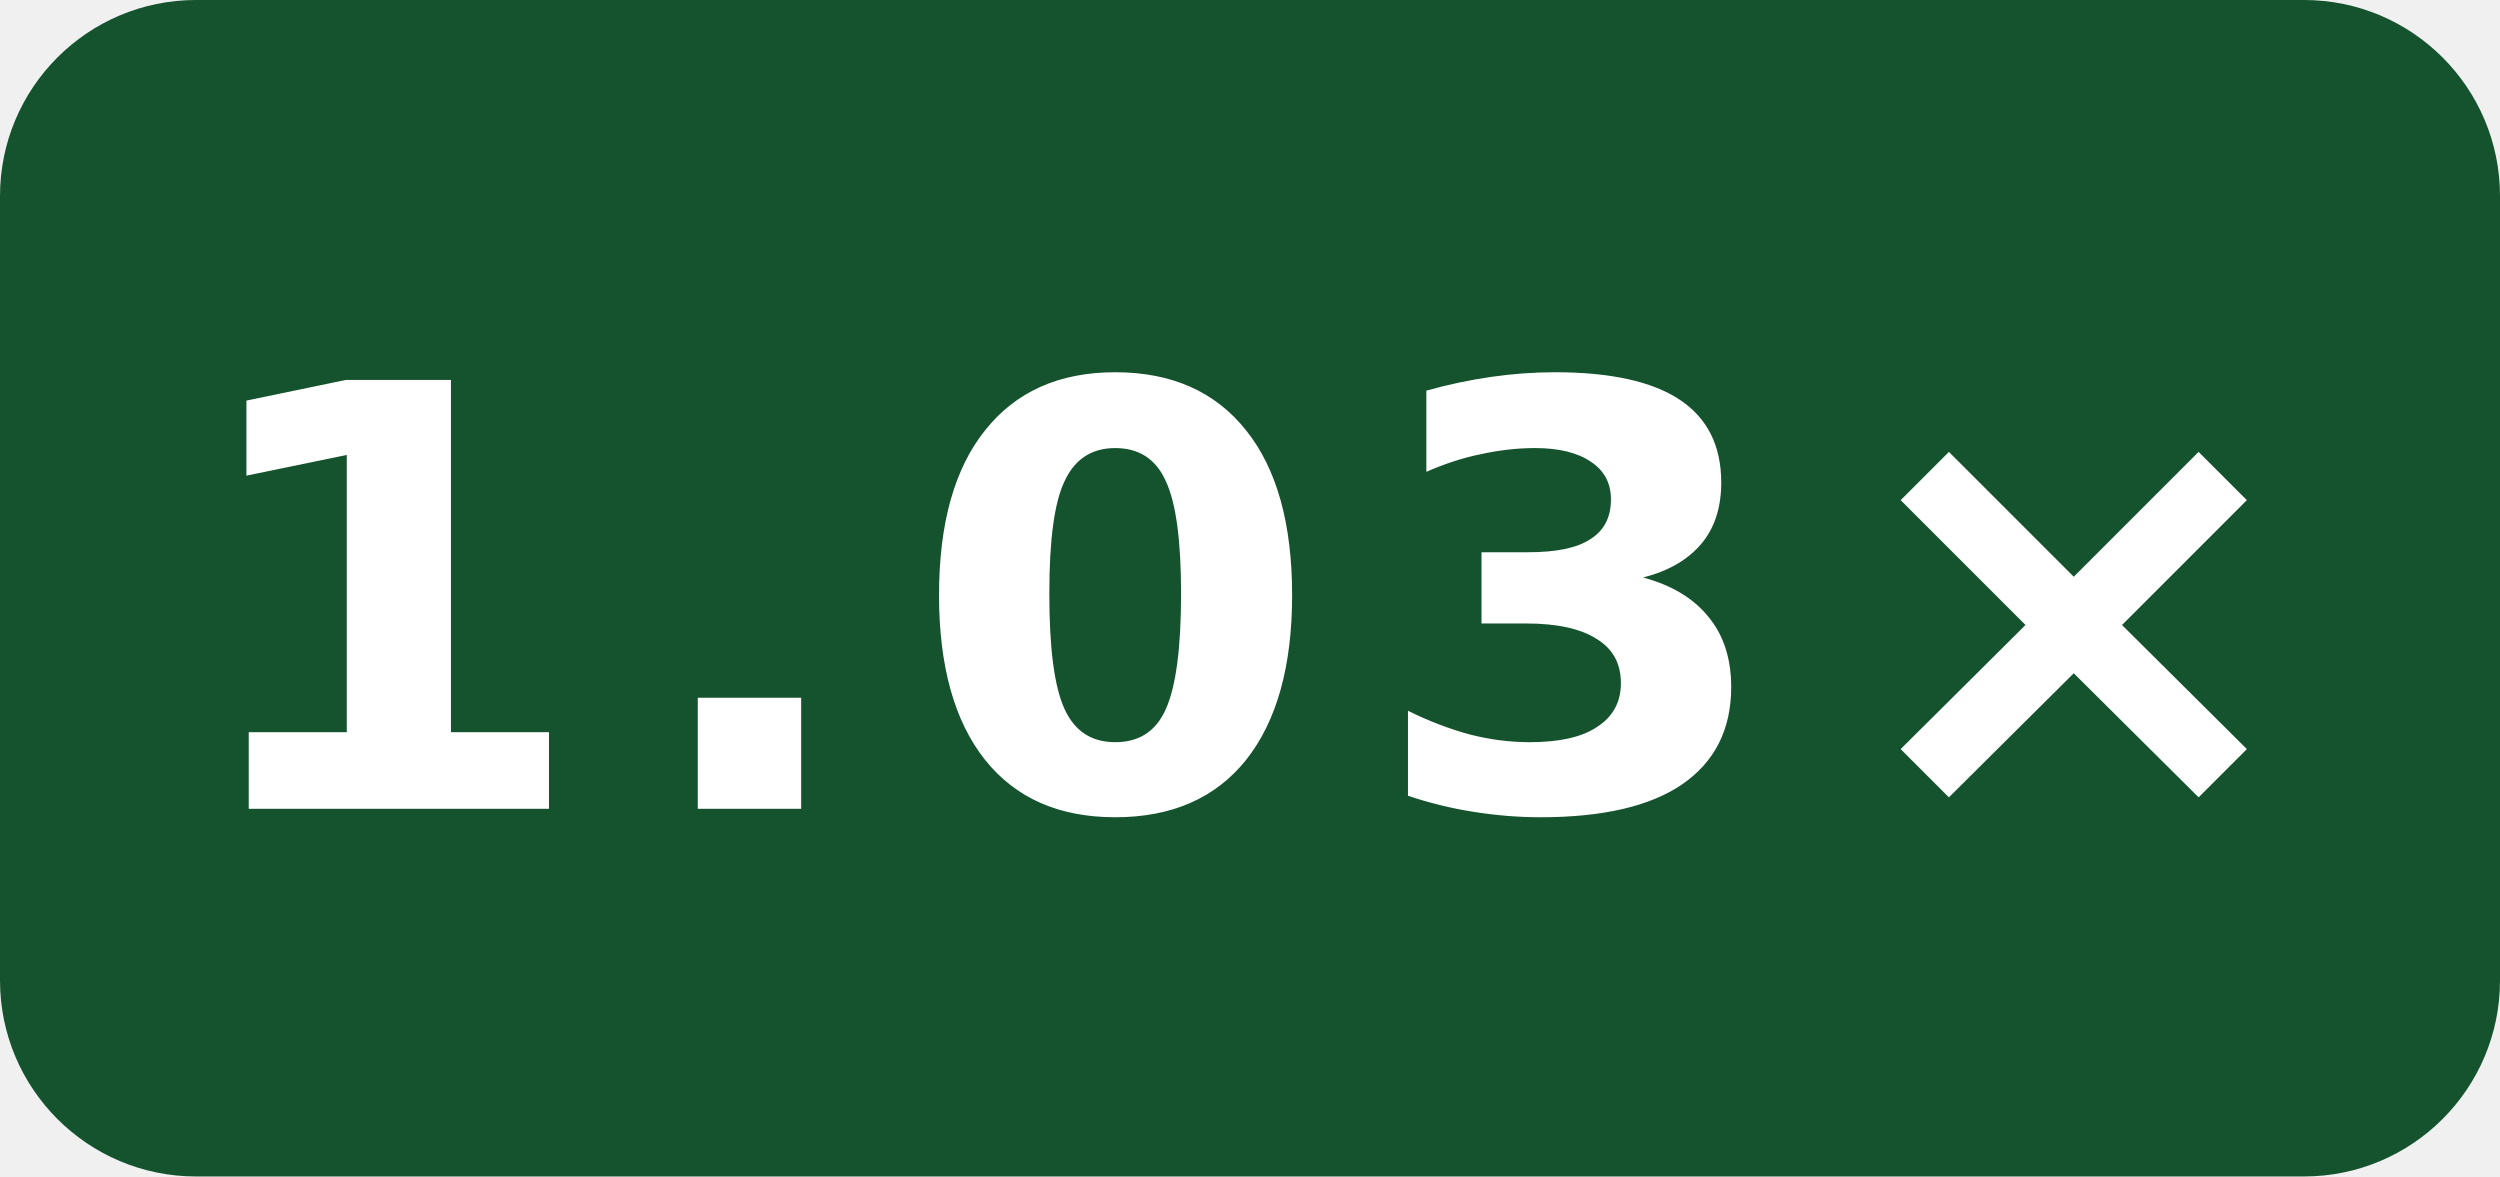
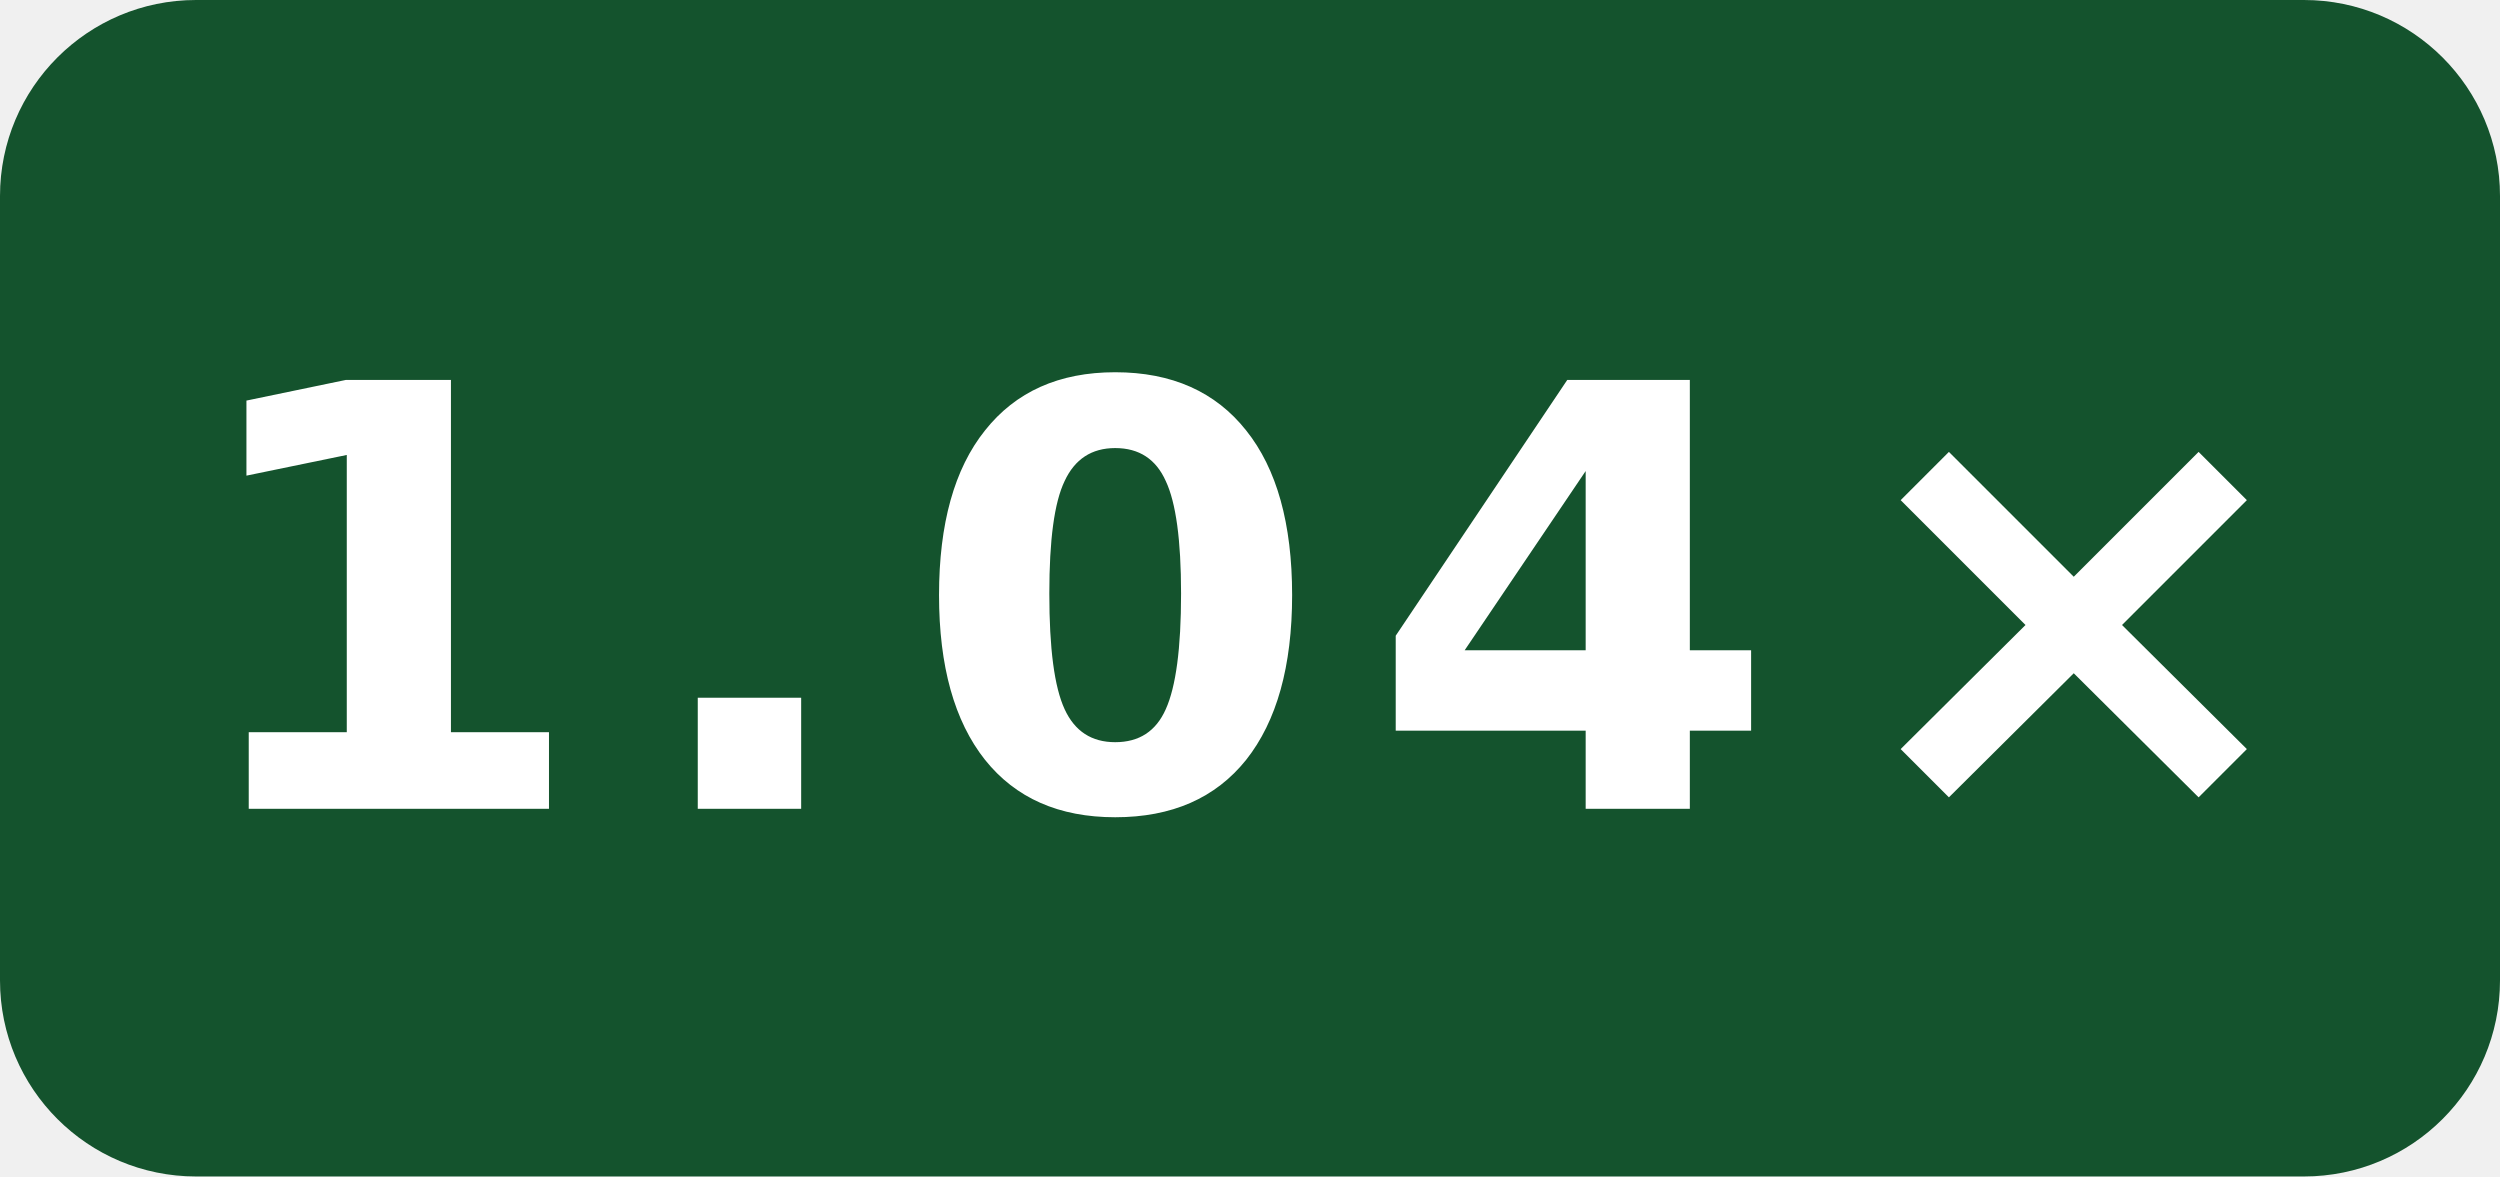
- <svg xmlns="http://www.w3.org/2000/svg" width="51" height="24" viewBox="0 0 51 24" role="img" aria-label="-O0 generated speed vs gcc: 1.03×">
+ <svg xmlns="http://www.w3.org/2000/svg" width="51" height="24" viewBox="0 0 51 24" role="img" aria-label="-O0 generated speed vs gcc: 1.04×">
  <rect width="51" height="24" rx="4" fill="#14532d" />
-   <text x="25.5" y="16.5" fill="#fff" text-anchor="middle" font-family="Verdana,Geneva,DejaVu Sans,sans-serif" font-size="12" font-weight="700" letter-spacing="1" textLength="39" lengthAdjust="spacingAndGlyphs">1.03×</text>
+   <text x="25.5" y="16.5" fill="#fff" text-anchor="middle" font-family="Verdana,Geneva,DejaVu Sans,sans-serif" font-size="12" font-weight="700" letter-spacing="1" textLength="39" lengthAdjust="spacingAndGlyphs">1.04×</text>
</svg>
